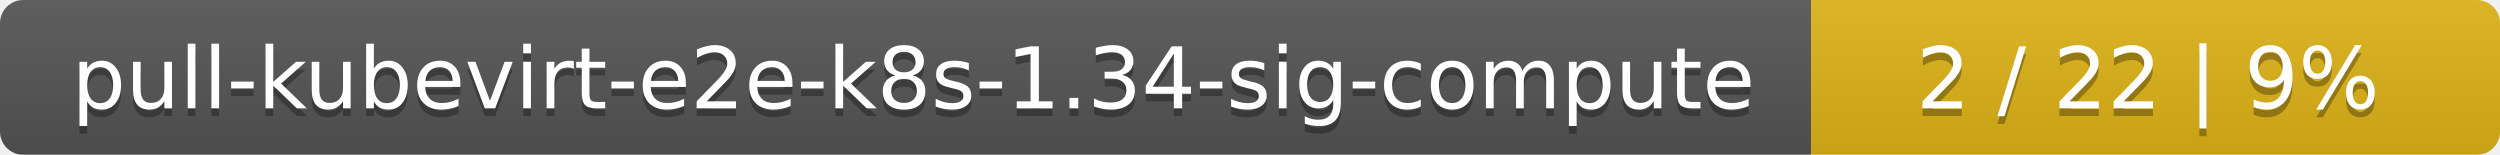
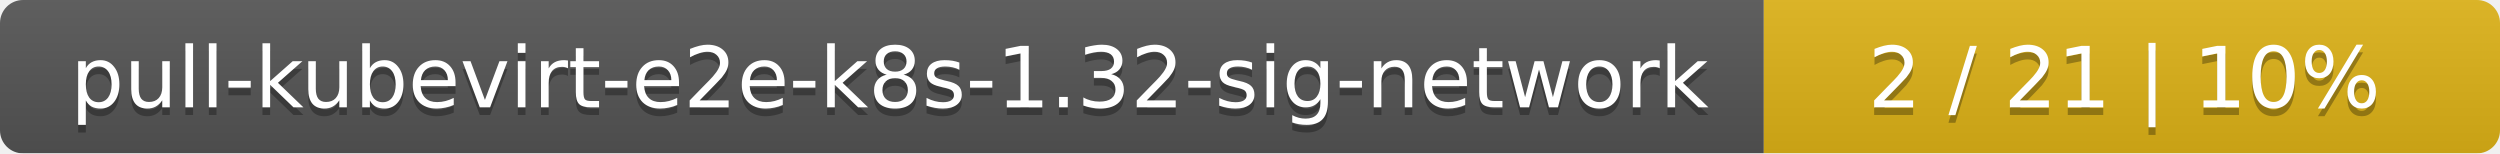
- <svg xmlns="http://www.w3.org/2000/svg" width="323" height="20">
+ <svg xmlns="http://www.w3.org/2000/svg" width="326" height="20">
  <linearGradient id="smooth" x2="0" y2="100%">
    <stop offset="0" stop-color="#bbb" stop-opacity=".1" />
    <stop offset="1" stop-opacity=".1" />
  </linearGradient>
  <mask id="round">
-     <rect width="323" height="20" rx="3" fill="#fff" />
+     <rect width="326" height="20" rx="3" fill="#fff" />
  </mask>
  <g mask="url(#round)">
-     <rect width="234" height="20" fill="#555" />
-     <rect x="234" width="89" height="20" fill="#dfb317" />
-     <rect width="323" height="20" fill="url(#smooth)" />
+     <rect width="230" height="20" fill="#555" />
+     <rect x="230" width="96" height="20" fill="#dfb317" />
+     <rect width="326" height="20" fill="url(#smooth)" />
  </g>
  <g fill="#fff" text-anchor="middle" font-family="DejaVu Sans,Verdana,Geneva,sans-serif" font-size="11">
-     <text x="118" y="15" fill="#010101" fill-opacity=".3">pull-kubevirt-e2e-k8s-1.34-sig-compute</text>
-     <text x="118" y="14">pull-kubevirt-e2e-k8s-1.34-sig-compute</text>
-     <text x="277.5" y="15" fill="#010101" fill-opacity=".3">2 / 22    |    9%</text>
-     <text x="277.5" y="14">2 / 22    |    9%</text>
+     <text x="116" y="15" fill="#010101" fill-opacity=".3">pull-kubevirt-e2e-k8s-1.32-sig-network</text>
+     <text x="116" y="14">pull-kubevirt-e2e-k8s-1.32-sig-network</text>
+     <text x="277" y="15" fill="#010101" fill-opacity=".3">2 / 21    |    10%</text>
+     <text x="277" y="14">2 / 21    |    10%</text>
  </g>
</svg>
